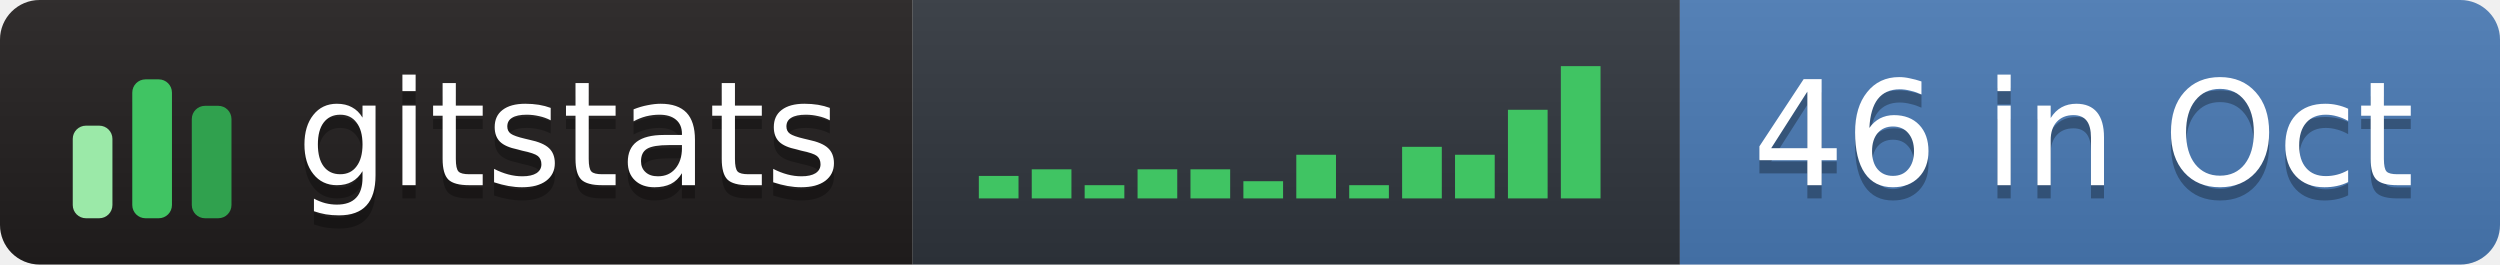
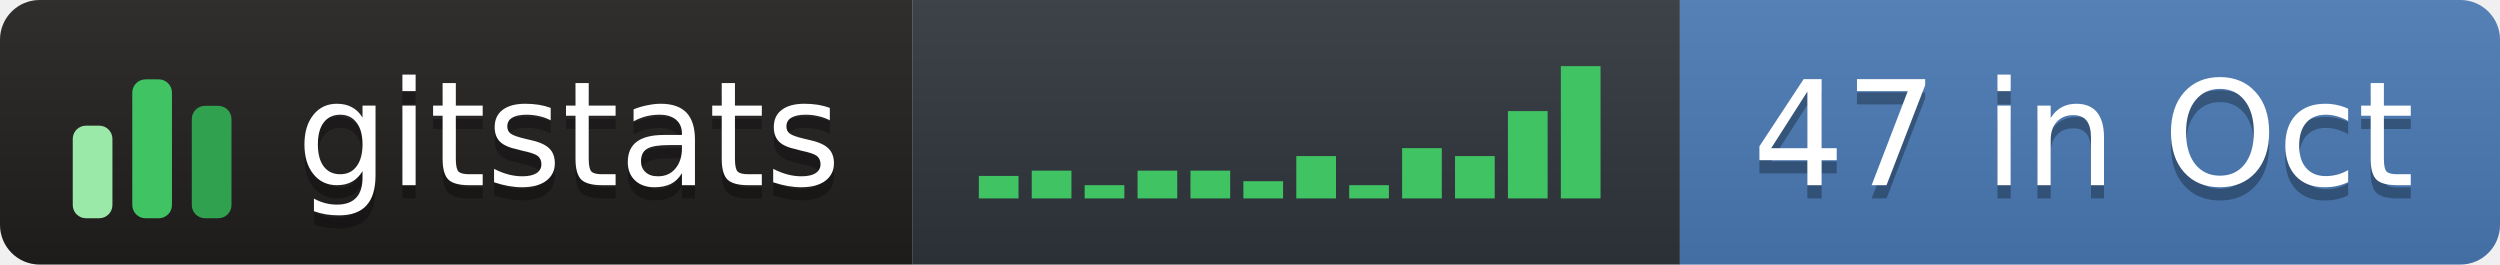
- <svg xmlns="http://www.w3.org/2000/svg" width="189" height="20" role="img" aria-label="gitstats: 46 in Oct">
+ <svg xmlns="http://www.w3.org/2000/svg" width="189" height="20" role="img" aria-label="gitstats: 47 in Oct">
  <linearGradient id="s" x2="0" y2="100%">
    <stop offset="0" stop-color="#bbb" stop-opacity=".1" />
    <stop offset="1" stop-opacity=".1" />
  </linearGradient>
  <clipPath id="r">
    <rect width="189" height="20" rx="3" fill="#fff" />
  </clipPath>
  <g clip-path="url(#r)">
    <rect x="0" width="69" height="20" fill="#211e1e" />
    <rect x="69" width="58" height="20" fill="#30363d" />
    <rect x="127" width="62" height="20" fill="#4a7ab5" />
    <rect width="189" height="20" fill="url(#s)" />
  </g>
  <g transform="translate(5,3.5)">
    <rect x="0.5" y="6.0" width="3" height="7.0" rx="1" fill="#9be9a8" />
    <rect x="5.0" y="2.5" width="3" height="10.5" rx="1" fill="#40c463" />
    <rect x="9.5" y="4.5" width="3" height="8.5" rx="1" fill="#30a14e" />
  </g>
  <rect x="74.0" y="13.3" width="3" height="1.7" fill="#40c463" />
-   <rect x="78.0" y="12.8" width="3" height="2.2" fill="#40c463" />
+   <rect x="78.0" y="12.9" width="3" height="2.1" fill="#40c463" />
  <rect x="82.0" y="14.0" width="3" height="1.0" fill="#40c463" />
-   <rect x="86.0" y="12.8" width="3" height="2.2" fill="#40c463" />
-   <rect x="90.0" y="12.8" width="3" height="2.2" fill="#40c463" />
+   <rect x="86.0" y="12.9" width="3" height="2.1" fill="#40c463" />
+   <rect x="90.0" y="12.9" width="3" height="2.1" fill="#40c463" />
  <rect x="94.0" y="13.7" width="3" height="1.3" fill="#40c463" />
-   <rect x="98.0" y="11.7" width="3" height="3.3" fill="#40c463" />
+   <rect x="98.0" y="11.8" width="3" height="3.2" fill="#40c463" />
  <rect x="102.0" y="14.0" width="3" height="1.0" fill="#40c463" />
-   <rect x="106.0" y="11.1" width="3" height="3.9" fill="#40c463" />
-   <rect x="110.0" y="11.7" width="3" height="3.3" fill="#40c463" />
-   <rect x="114.0" y="8.3" width="3" height="6.7" fill="#40c463" />
+   <rect x="106.0" y="11.2" width="3" height="3.8" fill="#40c463" />
+   <rect x="110.0" y="11.8" width="3" height="3.2" fill="#40c463" />
+   <rect x="114.0" y="8.4" width="3" height="6.6" fill="#40c463" />
  <rect x="118.0" y="5.0" width="3" height="10.0" fill="#40c463" />
  <g text-anchor="middle" font-family="Verdana,Geneva,DejaVu Sans,sans-serif" font-size="11" text-rendering="geometricPrecision">
    <text aria-hidden="true" x="43.0" y="15.0" fill="#010101" fill-opacity=".3" textLength="42.0">gitstats</text>
    <text x="43.0" y="14.0" fill="#fff" textLength="42.0">gitstats</text>
-     <text aria-hidden="true" x="157.5" y="15.0" fill="#010101" fill-opacity=".3" textLength="51.0">46 in Oct</text>
-     <text x="157.5" y="14.0" fill="#fff" textLength="51.0">46 in Oct</text>
+     <text aria-hidden="true" x="157.5" y="15.0" fill="#010101" fill-opacity=".3" textLength="51.0">47 in Oct</text>
+     <text x="157.5" y="14.0" fill="#fff" textLength="51.0">47 in Oct</text>
  </g>
</svg>
